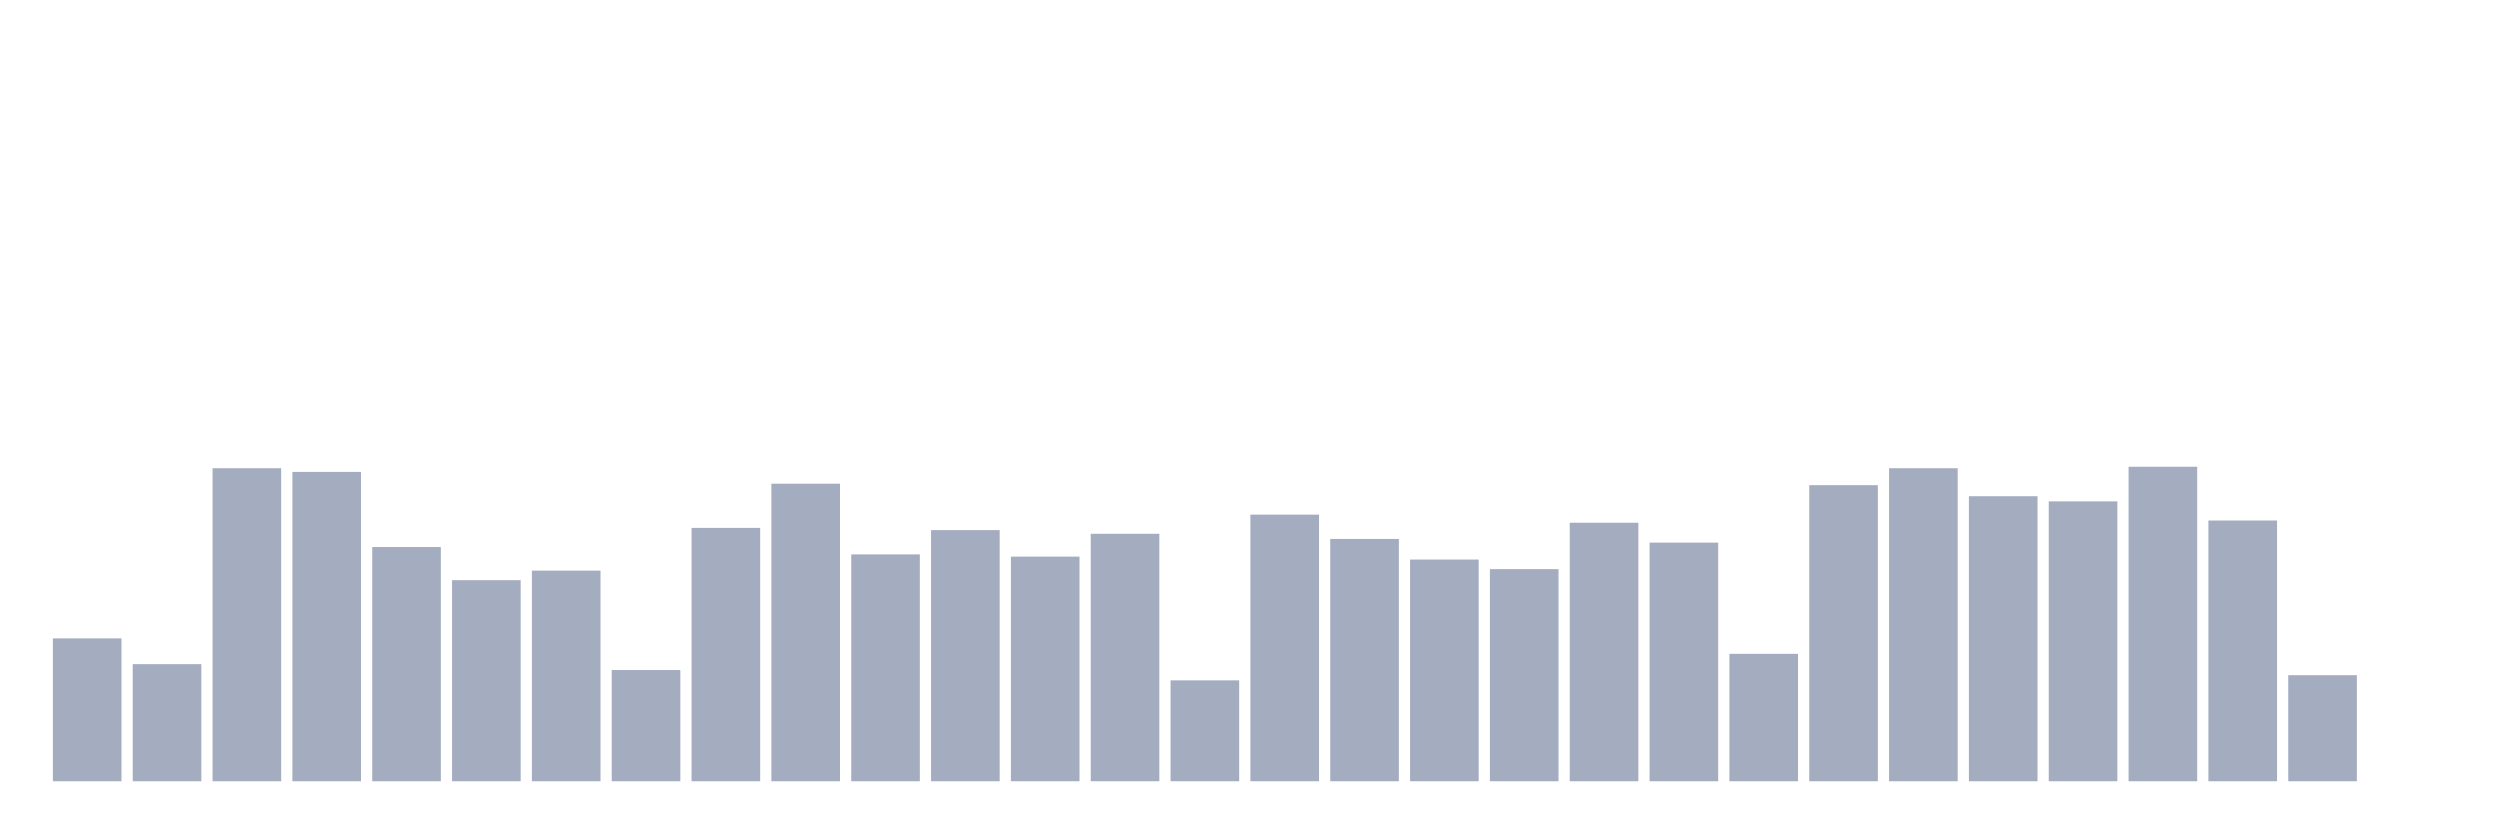
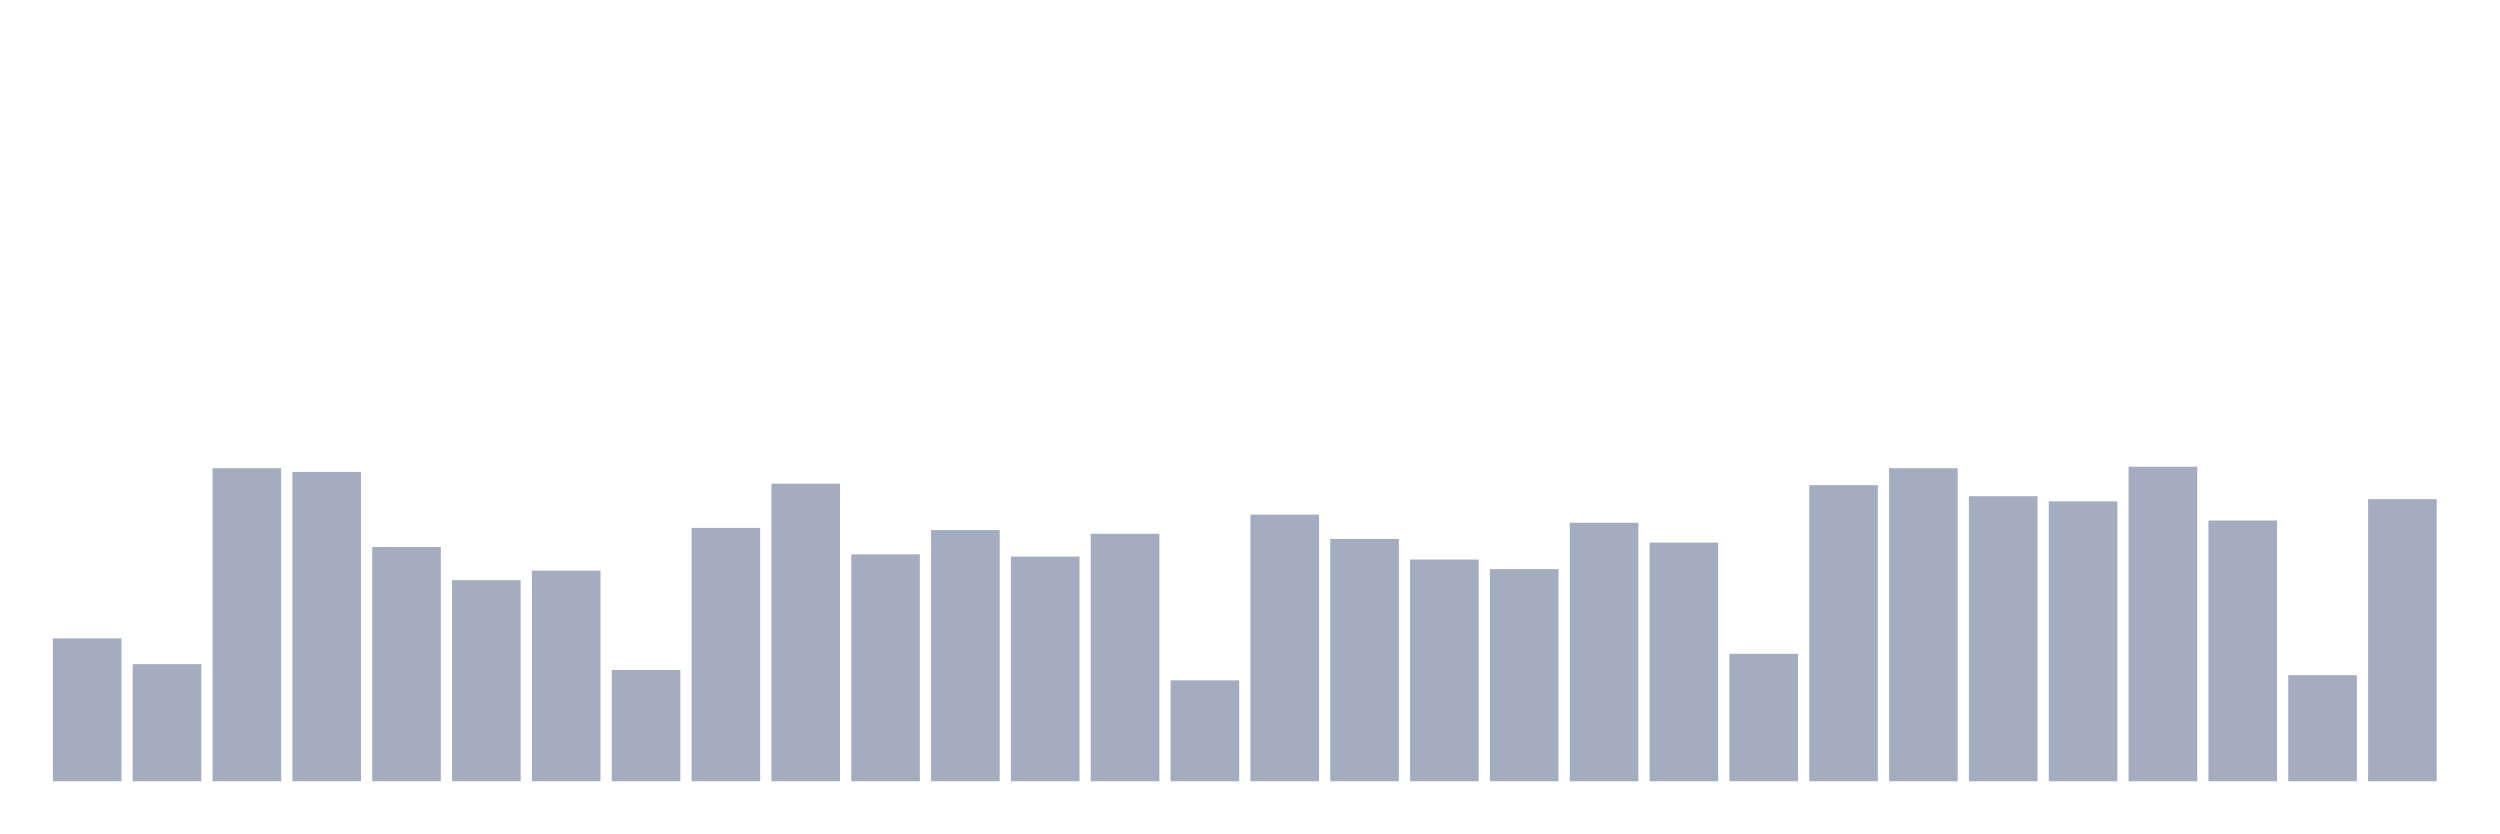
<svg xmlns="http://www.w3.org/2000/svg" viewBox="0 0 480 160">
  <g transform="translate(10,10)">
    <rect class="bar" x="0.153" width="13.175" y="112.566" height="27.434" fill="rgb(164,173,192)" />
    <rect class="bar" x="15.482" width="13.175" y="117.515" height="22.485" fill="rgb(164,173,192)" />
    <rect class="bar" x="30.81" width="13.175" y="79.899" height="60.101" fill="rgb(164,173,192)" />
    <rect class="bar" x="46.138" width="13.175" y="80.606" height="59.394" fill="rgb(164,173,192)" />
    <rect class="bar" x="61.466" width="13.175" y="95.03" height="44.97" fill="rgb(164,173,192)" />
    <rect class="bar" x="76.794" width="13.175" y="101.394" height="38.606" fill="rgb(164,173,192)" />
    <rect class="bar" x="92.123" width="13.175" y="99.556" height="40.444" fill="rgb(164,173,192)" />
    <rect class="bar" x="107.451" width="13.175" y="118.646" height="21.354" fill="rgb(164,173,192)" />
    <rect class="bar" x="122.779" width="13.175" y="91.354" height="48.646" fill="rgb(164,173,192)" />
    <rect class="bar" x="138.107" width="13.175" y="82.869" height="57.131" fill="rgb(164,173,192)" />
    <rect class="bar" x="153.436" width="13.175" y="96.444" height="43.556" fill="rgb(164,173,192)" />
    <rect class="bar" x="168.764" width="13.175" y="91.778" height="48.222" fill="rgb(164,173,192)" />
    <rect class="bar" x="184.092" width="13.175" y="96.869" height="43.131" fill="rgb(164,173,192)" />
    <rect class="bar" x="199.42" width="13.175" y="92.485" height="47.515" fill="rgb(164,173,192)" />
    <rect class="bar" x="214.748" width="13.175" y="120.626" height="19.374" fill="rgb(164,173,192)" />
    <rect class="bar" x="230.077" width="13.175" y="88.808" height="51.192" fill="rgb(164,173,192)" />
    <rect class="bar" x="245.405" width="13.175" y="93.475" height="46.525" fill="rgb(164,173,192)" />
    <rect class="bar" x="260.733" width="13.175" y="97.434" height="42.566" fill="rgb(164,173,192)" />
    <rect class="bar" x="276.061" width="13.175" y="99.273" height="40.727" fill="rgb(164,173,192)" />
    <rect class="bar" x="291.39" width="13.175" y="90.364" height="49.636" fill="rgb(164,173,192)" />
    <rect class="bar" x="306.718" width="13.175" y="94.182" height="45.818" fill="rgb(164,173,192)" />
    <rect class="bar" x="322.046" width="13.175" y="115.535" height="24.465" fill="rgb(164,173,192)" />
    <rect class="bar" x="337.374" width="13.175" y="83.152" height="56.848" fill="rgb(164,173,192)" />
    <rect class="bar" x="352.702" width="13.175" y="79.899" height="60.101" fill="rgb(164,173,192)" />
    <rect class="bar" x="368.031" width="13.175" y="85.273" height="54.727" fill="rgb(164,173,192)" />
    <rect class="bar" x="383.359" width="13.175" y="86.263" height="53.737" fill="rgb(164,173,192)" />
    <rect class="bar" x="398.687" width="13.175" y="79.616" height="60.384" fill="rgb(164,173,192)" />
    <rect class="bar" x="414.015" width="13.175" y="89.939" height="50.061" fill="rgb(164,173,192)" />
    <rect class="bar" x="429.344" width="13.175" y="119.636" height="20.364" fill="rgb(164,173,192)" />
-     <rect class="bar" x="444.672" width="13.175" y="140" height="0" fill="rgb(164,173,192)" />
+     <rect class="bar" x="444.672" width="13.175" y="85.838" height="54.162" fill="rgb(164,173,192)" />
  </g>
</svg>
